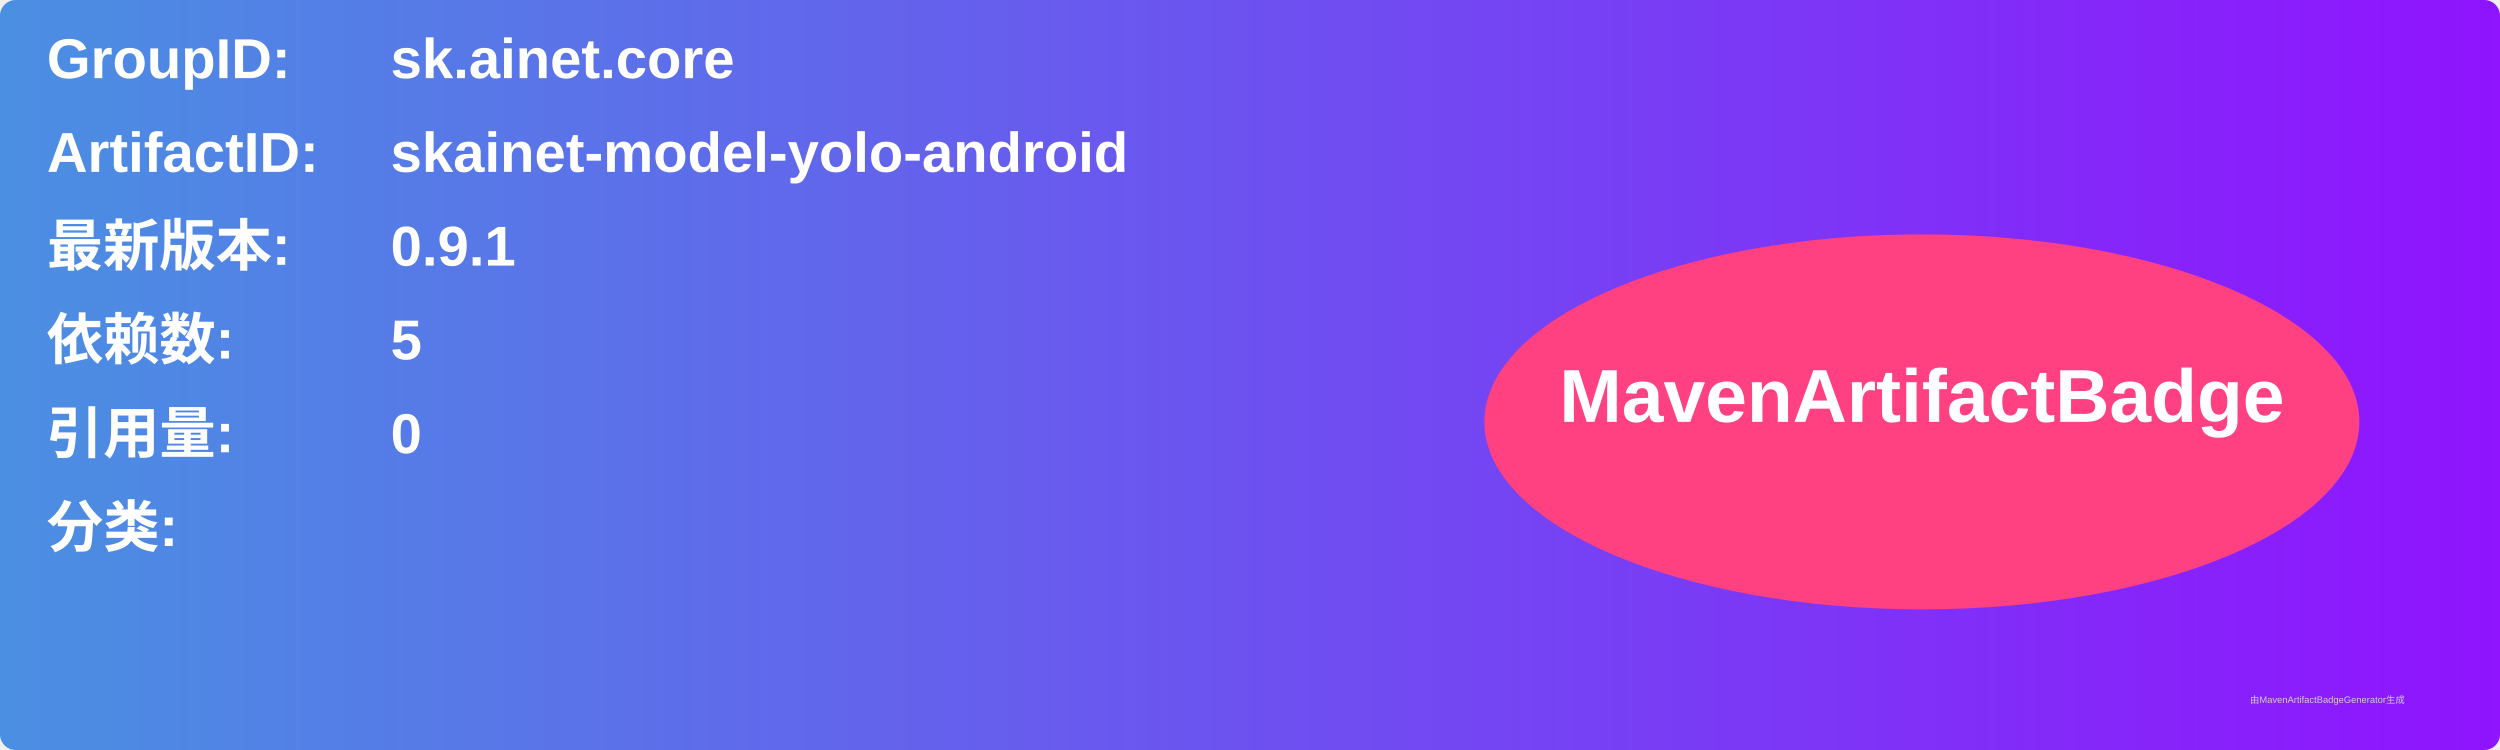
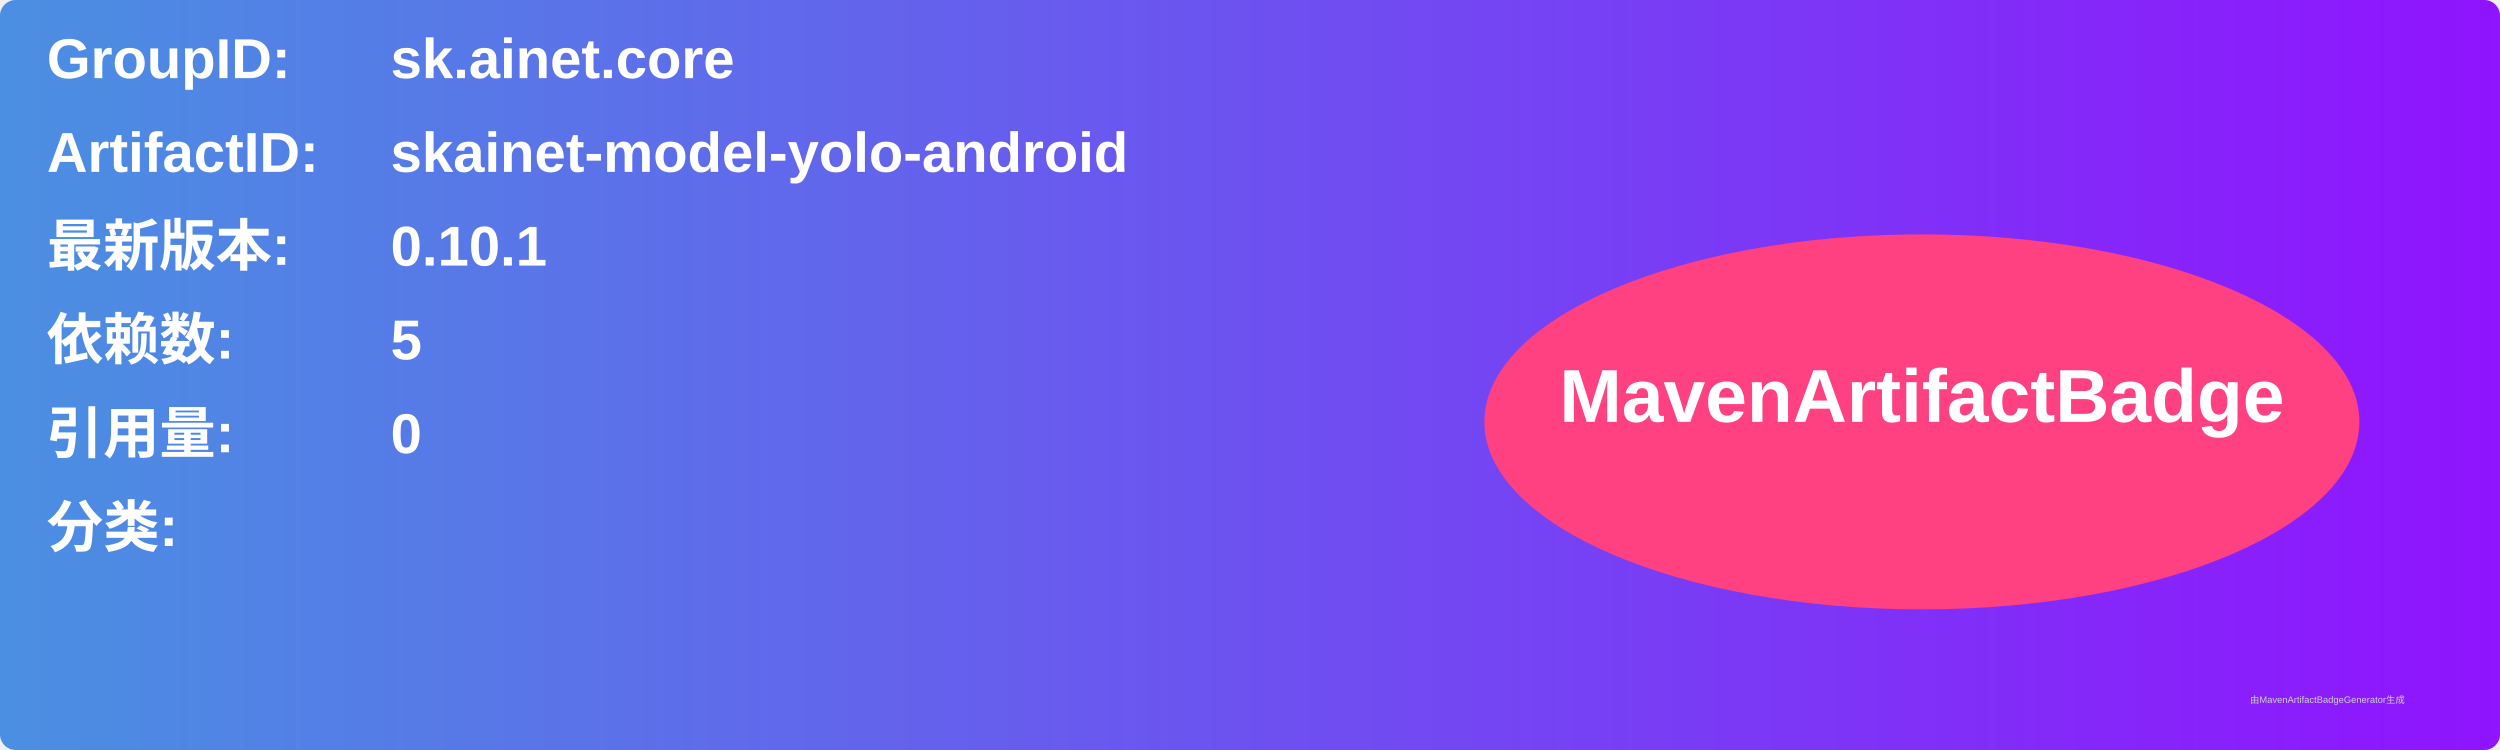
<svg xmlns="http://www.w3.org/2000/svg" width="800" height="240" viewBox="0 0 800 240">
  <linearGradient id="grad" x1="0%" y1="0%" x2="100%" y2="0%">
    <stop offset="0%" stop-color="#4a90e2" />
    <stop offset="100%" stop-color="#9013fe" />
  </linearGradient>
  <rect width="100%" height="100%" rx="5" ry="5" fill="url(#grad)" />
  <g transform="translate(15, 15)">
    <text x="0" y="10" font-family="Arial" font-size="18" fill="white" font-weight="bold" width="260">GroupID:</text>
    <text x="110" y="10" font-family="Arial" font-size="18" fill="white" font-weight="bold" width="460">sk.ainet.core</text>
    <text x="0" y="40" font-family="Arial" font-size="18" fill="white" font-weight="bold" width="260">ArtifactID:</text>
    <text x="110" y="40" font-family="Arial" font-size="18" fill="white" font-weight="bold" width="460">skainet-model-yolo-android</text>
    <text x="0" y="70" font-family="Arial" font-size="18" fill="white" font-weight="bold">最新版本:</text>
    <text x="110" y="70" font-family="Arial" font-size="18" fill="white" font-weight="bold">
-       <tspan font-weight="bold">0.9.1</tspan>
+       <tspan font-weight="bold">0.10.1</tspan>
    </text>
    <text x="0" y="100" font-family="Arial" font-size="18" fill="white" font-weight="bold">依赖数: </text>
    <text x="110" y="100" font-family="Arial" font-size="18" fill="white">
      <tspan font-weight="bold">5</tspan>
    </text>
    <text x="0" y="130" font-family="Arial" font-size="18" fill="white" font-weight="bold">引用量: </text>
    <text x="110" y="130" font-family="Arial" font-size="18" fill="white">
      <tspan font-weight="bold">0</tspan>
    </text>
    <text x="0" y="160" font-family="Arial" font-size="18" fill="white" font-weight="bold">分类:</text>
    <text x="10" y="190" font-family="Arial" font-size="10" fill="white">
      <tspan font-weight="bold" />
    </text>
    <ellipse cx="600" cy="120" rx="140" ry="60" fill="#ff4081" />
    <text x="600" y="120" text-anchor="middle" font-family="Arial" font-size="24" fill="white" font-weight="bold">MavenArtifactBadge</text>
  </g>
  <text x="720" y="225" font-family="Arial" font-size="3" fill="#d0d0d0">由MavenArtifactBadgeGenerator生成</text>
</svg>
